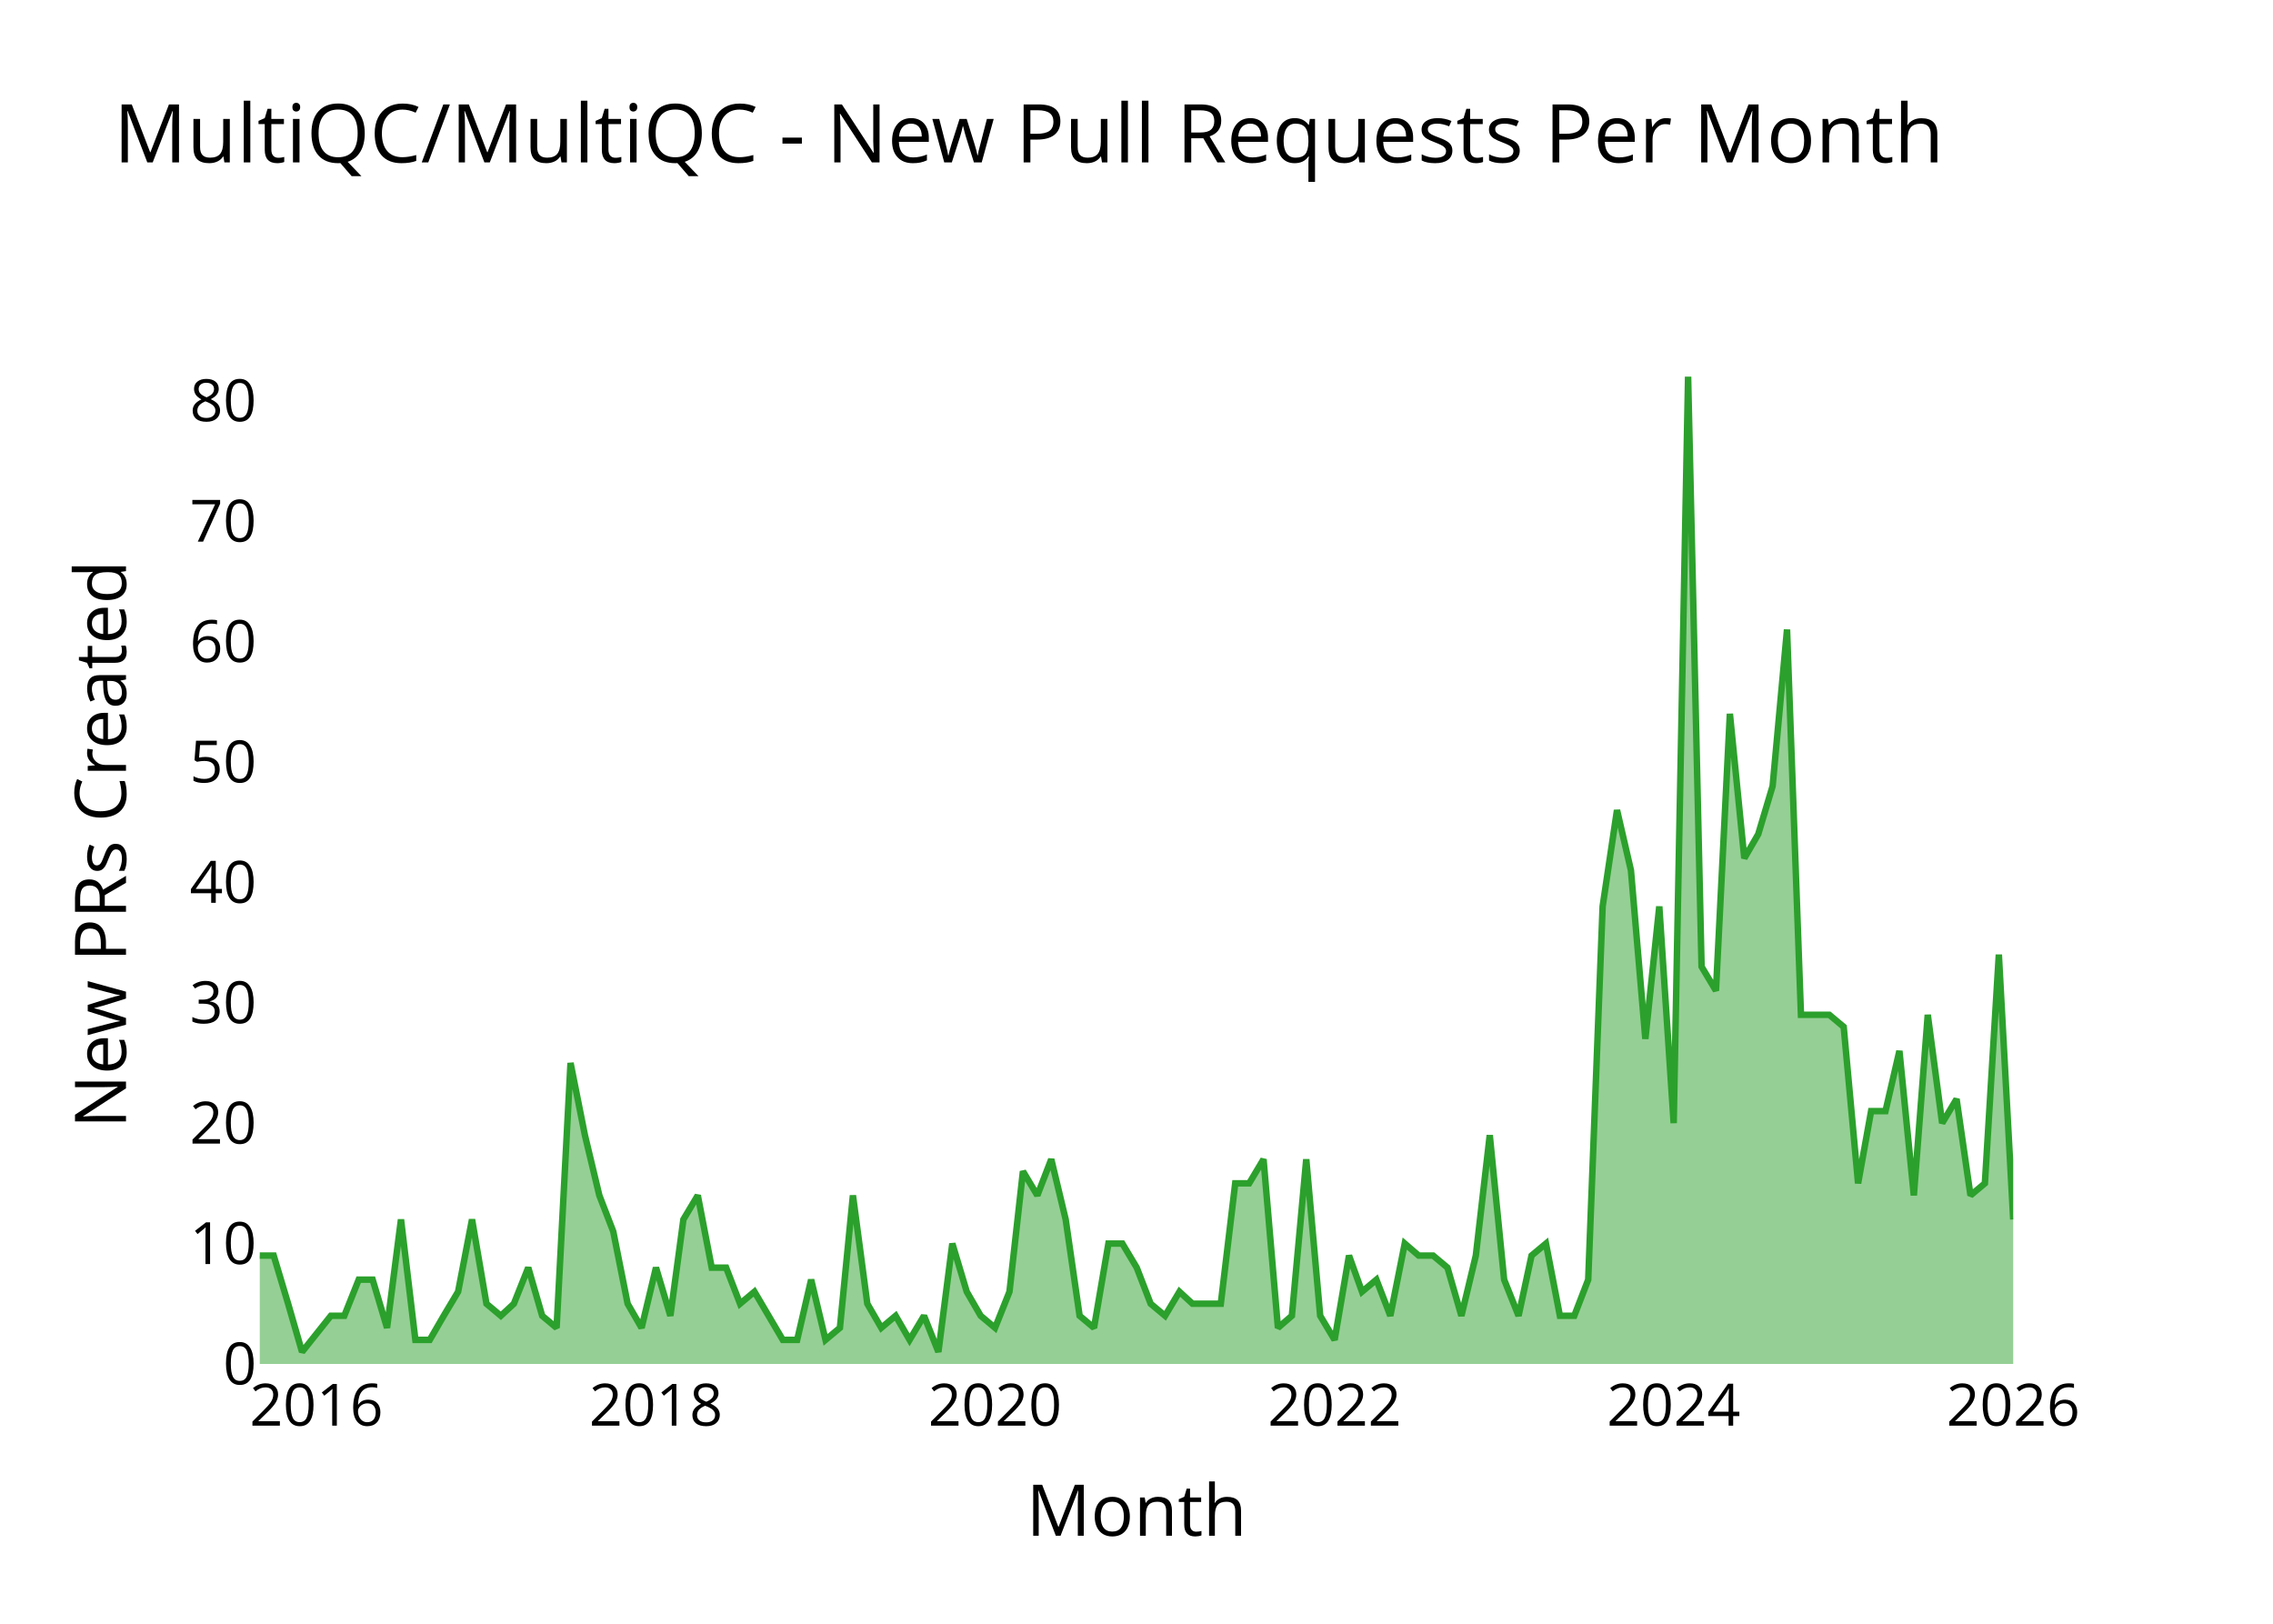
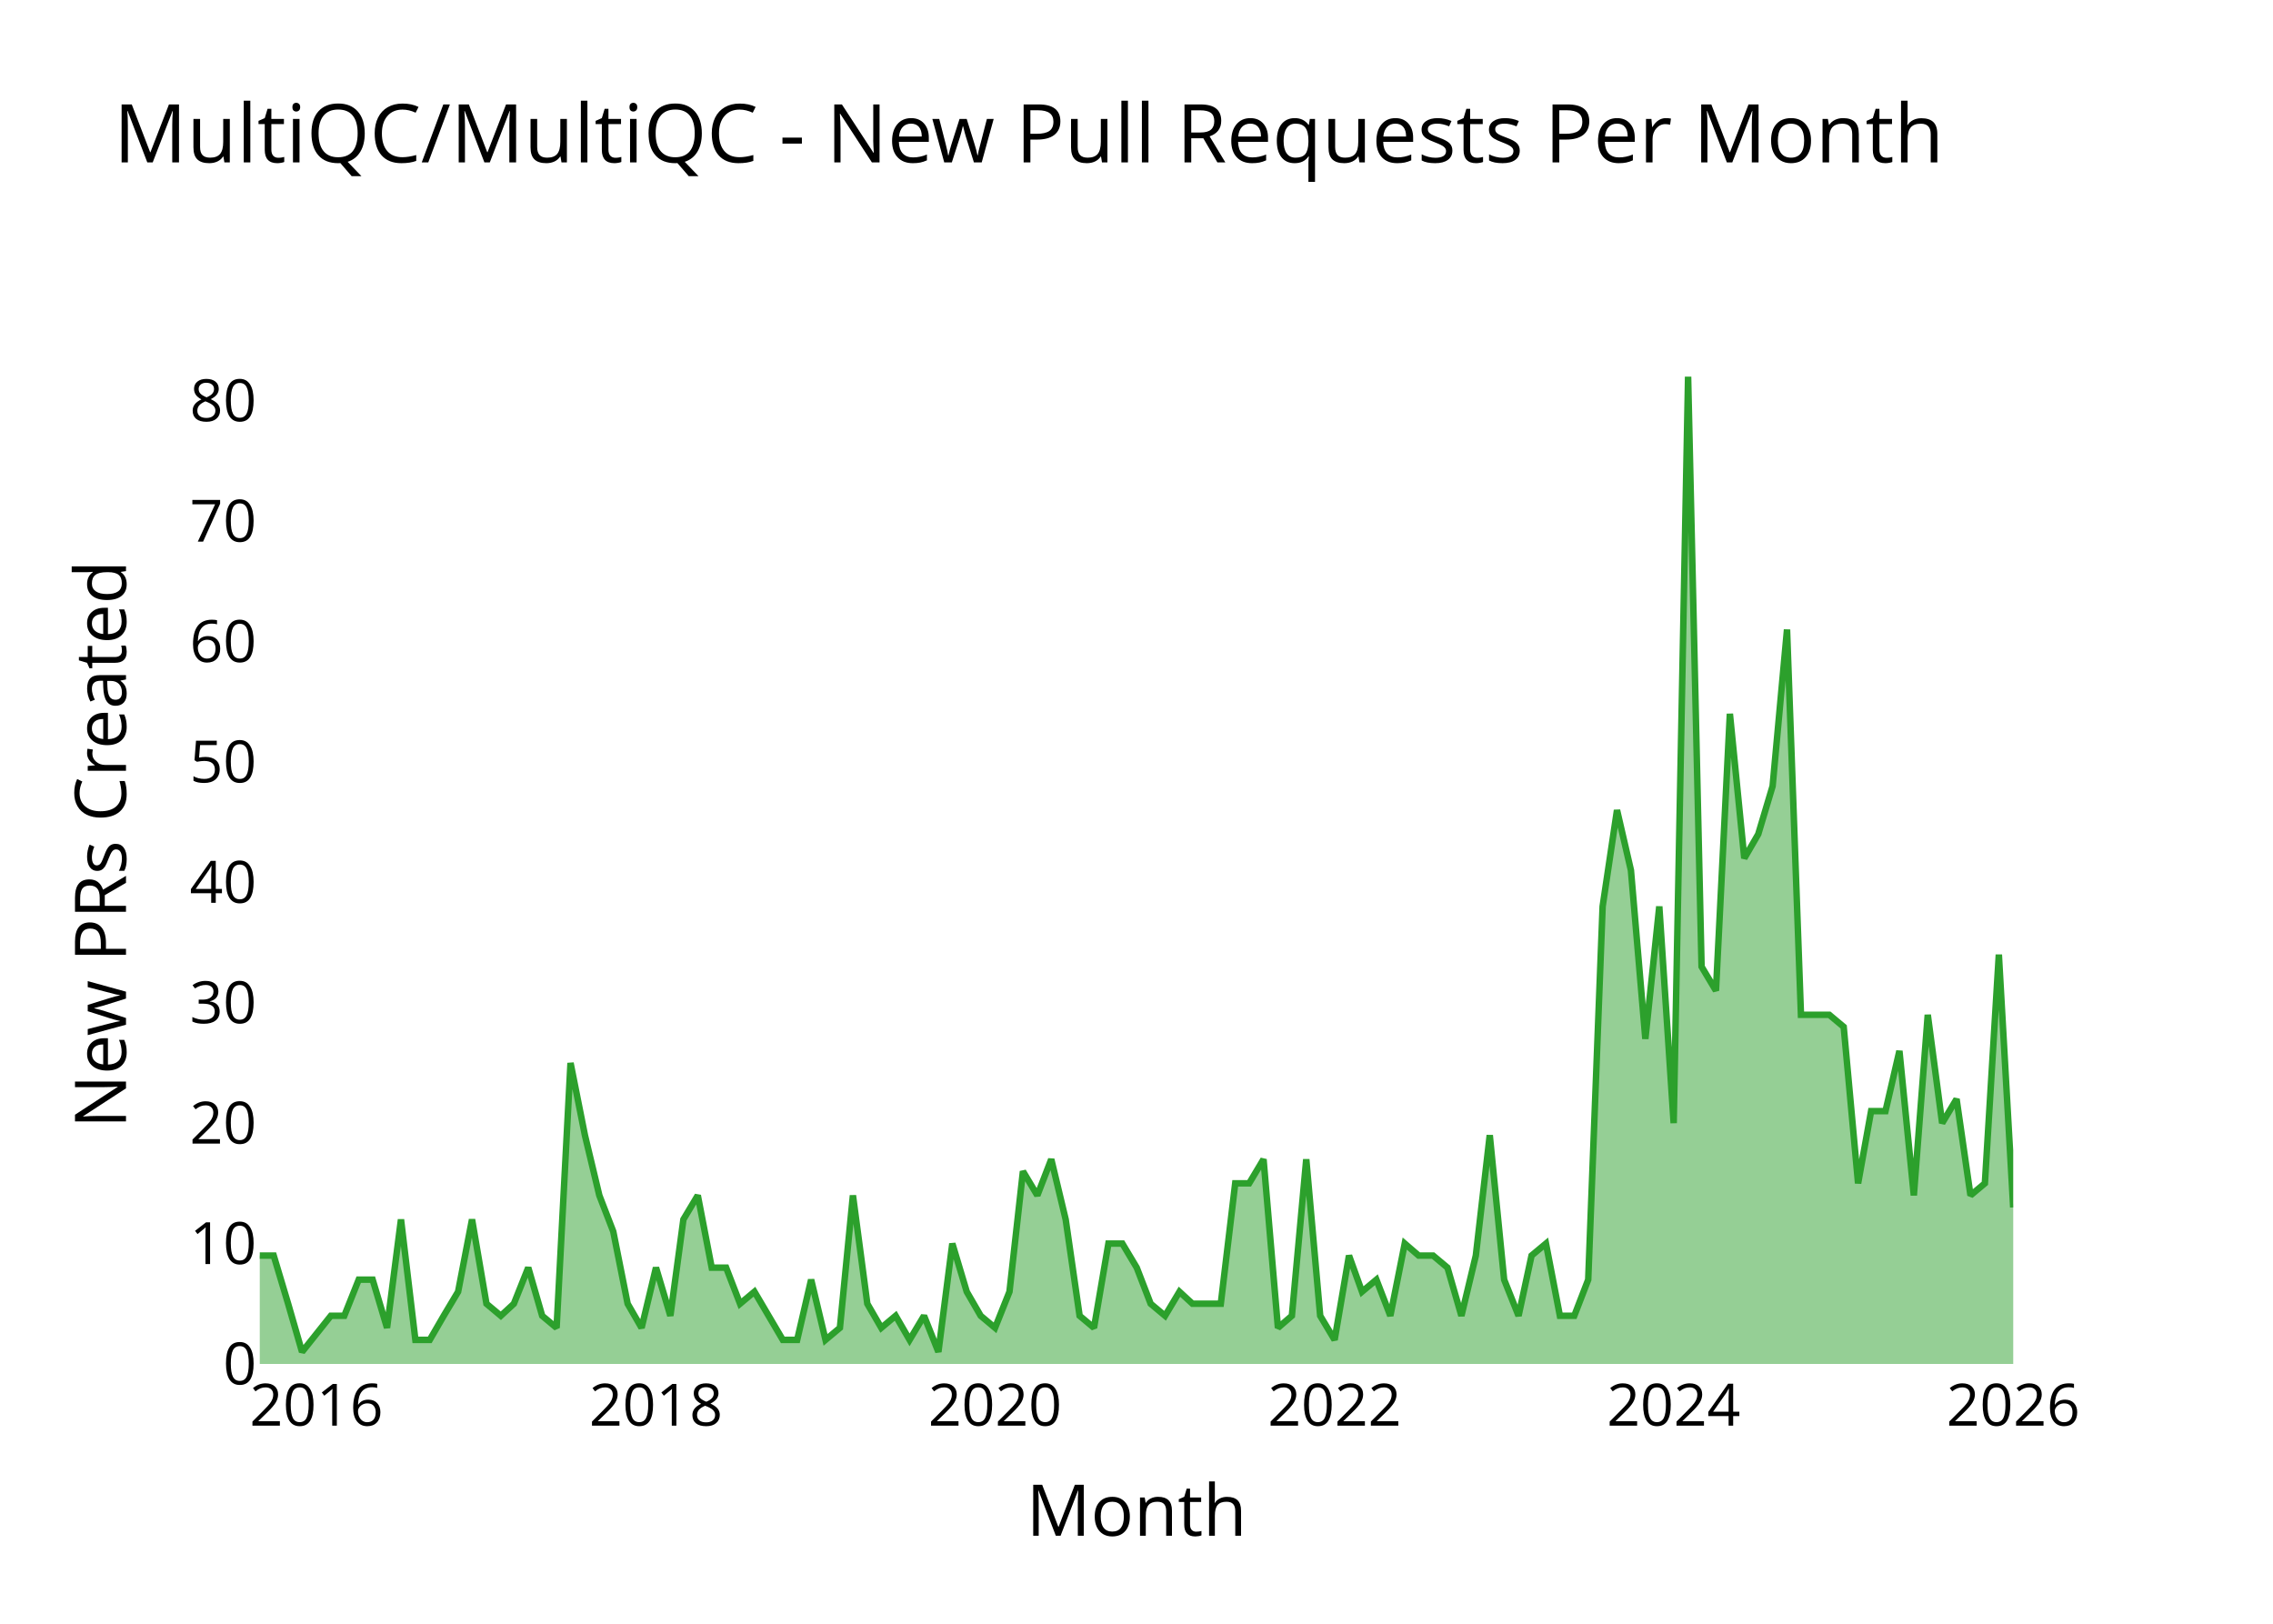
<svg xmlns="http://www.w3.org/2000/svg" class="main-svg" width="700" height="500" style="" viewBox="0 0 700 500">
  <rect x="0" y="0" width="700" height="500" style="fill: rgb(0, 0, 0); fill-opacity: 0;" />
-   <defs id="defs-a90bdd">
+   <defs id="defs-1e76f7">
    <g class="clips">
-       <clipPath id="clipa90bddxyplot" class="plotclip">
+       <clipPath id="clip1e76f7xyplot" class="plotclip">
        <rect width="540" height="320" />
      </clipPath>
-       <clipPath class="axesclip" id="clipa90bddx">
+       <clipPath class="axesclip" id="clip1e76f7x">
        <rect x="80" y="0" width="540" height="500" />
      </clipPath>
-       <clipPath class="axesclip" id="clipa90bddy">
+       <clipPath class="axesclip" id="clip1e76f7y">
        <rect x="0" y="100" width="700" height="320" />
      </clipPath>
-       <clipPath class="axesclip" id="clipa90bddxy">
+       <clipPath class="axesclip" id="clip1e76f7xy">
        <rect x="80" y="100" width="540" height="320" />
      </clipPath>
    </g>
    <g class="gradients" />
    <g class="patterns" />
  </defs>
  <g class="bglayer">
    <rect class="bg" x="80" y="100" width="540" height="320" style="fill: rgb(0, 0, 0); fill-opacity: 0; stroke-width: 0;" />
  </g>
  <g class="layer-below">
    <g class="imagelayer" />
    <g class="shapelayer" />
  </g>
  <g class="cartesianlayer">
    <g class="subplot xy">
      <g class="layer-subplot">
        <g class="shapelayer" />
        <g class="imagelayer" />
      </g>
      <g class="minor-gridlayer">
        <g class="x" />
        <g class="y" />
      </g>
      <g class="gridlayer">
        <g class="x">
          <path class="xgrid crisp" transform="translate(97.45,0)" d="M0,100v320" style="stroke: rgb(255, 255, 255); stroke-opacity: 1; stroke-width: 1px;" />
          <path class="xgrid crisp" transform="translate(202.02,0)" d="M0,100v320" style="stroke: rgb(255, 255, 255); stroke-opacity: 1; stroke-width: 1px;" />
          <path class="xgrid crisp" transform="translate(306.44,0)" d="M0,100v320" style="stroke: rgb(255, 255, 255); stroke-opacity: 1; stroke-width: 1px;" />
          <path class="xgrid crisp" transform="translate(411.01,0)" d="M0,100v320" style="stroke: rgb(255, 255, 255); stroke-opacity: 1; stroke-width: 1px;" />
          <path class="xgrid crisp" transform="translate(515.43,0)" d="M0,100v320" style="stroke: rgb(255, 255, 255); stroke-opacity: 1; stroke-width: 1px;" />
        </g>
        <g class="y">
          <path class="ygrid crisp" transform="translate(0,382.93)" d="M80,0h540" style="stroke: rgb(255, 255, 255); stroke-opacity: 1; stroke-width: 1px;" />
          <path class="ygrid crisp" transform="translate(0,345.85)" d="M80,0h540" style="stroke: rgb(255, 255, 255); stroke-opacity: 1; stroke-width: 1px;" />
          <path class="ygrid crisp" transform="translate(0,308.78)" d="M80,0h540" style="stroke: rgb(255, 255, 255); stroke-opacity: 1; stroke-width: 1px;" />
          <path class="ygrid crisp" transform="translate(0,271.71)" d="M80,0h540" style="stroke: rgb(255, 255, 255); stroke-opacity: 1; stroke-width: 1px;" />
          <path class="ygrid crisp" transform="translate(0,234.63)" d="M80,0h540" style="stroke: rgb(255, 255, 255); stroke-opacity: 1; stroke-width: 1px;" />
          <path class="ygrid crisp" transform="translate(0,197.56)" d="M80,0h540" style="stroke: rgb(255, 255, 255); stroke-opacity: 1; stroke-width: 1px;" />
          <path class="ygrid crisp" transform="translate(0,160.49)" d="M80,0h540" style="stroke: rgb(255, 255, 255); stroke-opacity: 1; stroke-width: 1px;" />
          <path class="ygrid crisp" transform="translate(0,123.41)" d="M80,0h540" style="stroke: rgb(255, 255, 255); stroke-opacity: 1; stroke-width: 1px;" />
        </g>
      </g>
      <g class="zerolinelayer">
        <path class="yzl zl crisp" transform="translate(0,420)" d="M80,0h540" style="stroke: rgb(255, 255, 255); stroke-opacity: 1; stroke-width: 2px;" />
      </g>
      <g class="layer-between">
        <g class="shapelayer" />
        <g class="imagelayer" />
      </g>
      <path class="xlines-below" />
      <path class="ylines-below" />
      <g class="overlines-below" />
      <g class="xaxislayer-below" />
      <g class="yaxislayer-below" />
      <g class="overaxes-below" />
      <g class="overplot">
-         <g class="xy" transform="translate(80,100)" clip-path="url(#clipa90bddxyplot)">
+         <g class="xy" transform="translate(80,100)" clip-path="url(#clip1e76f7xyplot)">
          <g class="scatterlayer mlayer">
-             <g class="trace scatter tracef99841" style="stroke-miterlimit: 2;">
+             <g class="trace scatter trace1dc8f1" style="stroke-miterlimit: 2;">
              <g class="fills">
                <g>
-                   <path class="js-fill" d="M540,320L0,320L0,286.63L4.29,286.63L8.73,301.46L13.02,316.29L21.89,305.17L26.03,305.17L30.47,294.05L34.76,294.05L39.19,308.88L43.49,275.51L47.92,312.59L52.35,312.59L56.65,305.17L61.08,297.76L65.37,275.51L69.81,301.46L74.24,305.17L78.25,301.46L82.68,290.34L86.97,305.17L91.41,308.88L95.7,227.32L100.13,249.56L104.57,268.1L108.86,279.22L113.29,301.46L117.58,308.88L122.02,290.34L126.45,305.17L130.46,275.51L134.89,268.1L139.18,290.34L143.62,290.34L147.91,301.46L152.34,297.76L161.07,312.59L165.5,312.59L169.8,294.05L174.23,312.59L178.66,308.88L182.67,268.1L187.1,301.46L191.4,308.88L195.83,305.17L200.12,312.59L204.56,305.17L208.99,316.29L213.28,282.93L217.72,297.76L222.01,305.17L226.44,308.88L230.88,297.76L235.03,260.68L239.46,268.1L243.75,256.98L248.19,275.51L252.48,305.17L256.91,308.88L261.35,282.93L265.64,282.93L270.07,290.34L274.36,301.46L278.8,305.17L283.23,297.76L287.24,301.46L295.96,301.46L300.4,264.39L304.69,264.39L309.12,256.98L313.56,308.88L317.85,305.17L322.28,256.98L326.57,305.17L331.01,312.59L335.44,286.63L339.45,297.76L343.88,294.05L348.17,305.17L352.61,282.93L356.9,286.63L361.34,286.63L365.77,290.34L370.06,305.17L374.5,286.63L378.79,249.56L383.22,294.05L387.66,305.17L391.66,286.63L396.1,282.93L400.39,305.17L404.82,305.17L409.11,294.05L413.55,179.12L417.98,149.46L422.27,168L426.71,219.9L431,179.12L435.43,245.85L439.87,16L444.02,197.66L448.45,205.07L452.74,119.8L457.18,164.29L461.47,156.88L465.9,142.05L470.34,93.85L474.63,212.49L483.35,212.49L487.79,216.2L492.22,264.39L496.23,242.15L500.66,242.15L504.95,223.61L509.39,268.1L513.68,212.49L518.11,245.85L522.55,238.44L526.84,268.1L531.27,264.39L535.57,193.95L540,275.51" style="fill: rgb(44, 160, 44); fill-opacity: 0.5; stroke-width: 0;" />
+                   <path class="js-fill" d="M540,320L0,320L0,286.63L4.29,286.63L8.73,301.46L13.02,316.29L21.89,305.17L26.03,305.17L30.47,294.05L34.76,294.05L39.19,308.88L43.49,275.51L47.92,312.59L52.35,312.59L56.65,305.17L61.08,297.76L65.37,275.51L69.81,301.46L74.24,305.17L78.25,301.46L82.68,290.34L86.97,305.17L91.41,308.88L95.7,227.32L100.13,249.56L104.57,268.1L108.86,279.22L113.29,301.46L117.58,308.88L122.02,290.34L126.45,305.17L130.46,275.51L134.89,268.1L139.18,290.34L143.62,290.34L147.91,301.46L152.34,297.76L161.07,312.59L165.5,312.59L169.8,294.05L174.23,312.59L178.66,308.88L182.67,268.1L187.1,301.46L191.4,308.88L195.83,305.17L200.12,312.59L204.56,305.17L208.99,316.29L213.28,282.93L217.72,297.76L222.01,305.17L226.44,308.88L230.88,297.76L235.03,260.68L239.46,268.1L243.75,256.98L248.19,275.51L252.48,305.17L256.91,308.88L261.35,282.93L265.64,282.93L270.07,290.34L274.36,301.46L278.8,305.17L283.23,297.76L287.24,301.46L295.96,301.46L300.4,264.39L304.69,264.39L309.12,256.98L313.56,308.88L317.85,305.17L322.28,256.98L326.57,305.17L331.01,312.59L335.44,286.63L339.45,297.76L343.88,294.05L348.17,305.17L352.61,282.93L356.9,286.63L361.34,286.63L365.77,290.34L370.06,305.17L374.5,286.63L378.79,249.56L383.22,294.05L387.66,305.17L391.66,286.63L396.1,282.93L400.39,305.17L404.82,305.17L409.11,294.05L413.55,179.12L417.98,149.46L422.27,168L426.71,219.9L431,179.12L435.43,245.85L439.87,16L444.02,197.66L448.45,205.07L452.74,119.8L457.18,164.29L461.47,156.88L465.9,142.05L470.34,93.85L474.63,212.49L483.35,212.49L487.79,216.2L492.22,264.39L496.23,242.15L500.66,242.15L504.95,223.61L509.39,268.1L513.68,212.49L518.11,245.85L522.55,238.44L526.84,268.1L531.27,264.39L535.57,193.95L540,271.8" style="fill: rgb(44, 160, 44); fill-opacity: 0.5; stroke-width: 0;" />
                </g>
              </g>
              <g class="errorbars" />
              <g class="lines">
-                 <path class="js-line" d="M0,286.63L4.29,286.63L8.73,301.46L13.02,316.29L21.89,305.17L26.03,305.17L30.47,294.05L34.76,294.05L39.19,308.88L43.49,275.51L47.92,312.59L52.35,312.59L56.65,305.17L61.08,297.76L65.37,275.51L69.81,301.46L74.24,305.17L78.25,301.46L82.68,290.34L86.97,305.17L91.41,308.88L95.7,227.32L100.13,249.56L104.57,268.1L108.86,279.22L113.29,301.46L117.58,308.88L122.02,290.34L126.45,305.17L130.46,275.51L134.89,268.1L139.18,290.34L143.62,290.34L147.91,301.46L152.34,297.76L161.07,312.59L165.5,312.59L169.8,294.05L174.23,312.59L178.66,308.88L182.67,268.1L187.1,301.46L191.4,308.88L195.83,305.17L200.12,312.59L204.56,305.17L208.99,316.29L213.28,282.93L217.72,297.76L222.01,305.17L226.44,308.88L230.88,297.76L235.03,260.68L239.46,268.1L243.75,256.98L248.19,275.51L252.48,305.17L256.91,308.88L261.35,282.93L265.64,282.93L270.07,290.34L274.36,301.46L278.8,305.17L283.23,297.76L287.24,301.46L295.96,301.46L300.4,264.39L304.69,264.39L309.12,256.98L313.56,308.88L317.85,305.17L322.28,256.98L326.57,305.17L331.01,312.59L335.44,286.63L339.45,297.76L343.88,294.05L348.17,305.17L352.61,282.93L356.9,286.63L361.34,286.63L365.77,290.34L370.06,305.17L374.5,286.63L378.79,249.56L383.22,294.05L387.66,305.17L391.66,286.63L396.1,282.93L400.39,305.17L404.82,305.17L409.11,294.05L413.55,179.12L417.98,149.46L422.27,168L426.71,219.9L431,179.12L435.43,245.85L439.87,16L444.02,197.66L448.45,205.07L452.74,119.8L457.18,164.29L461.47,156.88L465.9,142.05L470.34,93.85L474.63,212.49L483.35,212.49L487.79,216.2L492.22,264.39L496.23,242.15L500.66,242.15L504.95,223.61L509.39,268.1L513.68,212.49L518.11,245.85L522.55,238.44L526.84,268.1L531.27,264.39L535.57,193.95L540,275.51" style="vector-effect: none; fill: none; stroke: rgb(44, 160, 44); stroke-opacity: 1; stroke-width: 2px; opacity: 1;" />
+                 <path class="js-line" d="M0,286.63L4.29,286.63L8.73,301.46L13.02,316.29L21.89,305.17L26.03,305.17L30.47,294.05L34.76,294.05L39.19,308.88L43.49,275.51L47.92,312.59L52.35,312.59L56.65,305.17L61.08,297.76L65.37,275.51L69.81,301.46L74.24,305.17L78.25,301.46L82.68,290.34L86.97,305.17L91.41,308.88L95.7,227.32L100.13,249.56L104.57,268.1L108.86,279.22L113.29,301.46L117.58,308.88L122.02,290.34L126.45,305.17L130.46,275.51L134.89,268.1L139.18,290.34L143.62,290.34L147.91,301.46L152.34,297.76L161.07,312.59L165.5,312.59L169.8,294.05L174.23,312.59L178.66,308.88L182.67,268.1L187.1,301.46L191.4,308.88L195.83,305.17L200.12,312.59L204.56,305.17L208.99,316.29L213.28,282.93L217.72,297.76L222.01,305.17L226.44,308.88L230.88,297.76L235.03,260.68L239.46,268.1L243.75,256.98L248.19,275.51L252.48,305.17L256.91,308.88L261.35,282.93L265.64,282.93L270.07,290.34L274.36,301.46L278.8,305.17L283.23,297.76L287.24,301.46L295.96,301.46L300.4,264.39L304.69,264.39L309.12,256.98L313.56,308.88L317.85,305.17L322.28,256.98L326.57,305.17L331.01,312.59L335.44,286.63L339.45,297.76L343.88,294.05L348.17,305.17L352.61,282.93L356.9,286.63L361.34,286.63L365.77,290.34L370.06,305.17L374.5,286.63L378.79,249.56L383.22,294.05L387.66,305.17L391.66,286.63L396.1,282.93L400.39,305.17L404.82,305.17L409.11,294.05L413.55,179.12L417.98,149.46L422.27,168L426.71,219.9L431,179.12L435.43,245.85L439.87,16L444.02,197.66L448.45,205.07L452.74,119.8L457.18,164.29L461.47,156.88L465.9,142.05L470.34,93.85L474.63,212.49L483.35,212.49L487.79,216.2L492.22,264.39L496.23,242.15L500.66,242.15L504.95,223.61L509.39,268.1L513.68,212.49L518.11,245.85L522.55,238.44L526.84,268.1L531.27,264.39L535.57,193.95L540,271.8" style="vector-effect: none; fill: none; stroke: rgb(44, 160, 44); stroke-opacity: 1; stroke-width: 2px; opacity: 1;" />
              </g>
              <g class="points" />
              <g class="text" />
            </g>
          </g>
        </g>
      </g>
      <g class="zerolinelayer-above" />
      <path class="xlines-above crisp" d="M0,0" style="fill: none;" />
      <path class="ylines-above crisp" d="M0,0" style="fill: none;" />
      <g class="overlines-above" />
      <g class="xaxislayer-above">
        <g class="xtick">
          <text text-anchor="middle" x="0" y="439" transform="translate(97.45,0)" style="font-family: 'Open Sans'; font-size: 18px; fill: rgb(0, 0, 0); fill-opacity: 1; white-space: pre;">2016</text>
        </g>
        <g class="xtick">
          <text text-anchor="middle" x="0" y="439" style="font-family: 'Open Sans'; font-size: 18px; fill: rgb(0, 0, 0); fill-opacity: 1; white-space: pre;" transform="translate(202.02,0)">2018</text>
        </g>
        <g class="xtick">
          <text text-anchor="middle" x="0" y="439" style="font-family: 'Open Sans'; font-size: 18px; fill: rgb(0, 0, 0); fill-opacity: 1; white-space: pre;" transform="translate(306.44,0)">2020</text>
        </g>
        <g class="xtick">
          <text text-anchor="middle" x="0" y="439" style="font-family: 'Open Sans'; font-size: 18px; fill: rgb(0, 0, 0); fill-opacity: 1; white-space: pre;" transform="translate(411.01,0)">2022</text>
        </g>
        <g class="xtick">
          <text text-anchor="middle" x="0" y="439" style="font-family: 'Open Sans'; font-size: 18px; fill: rgb(0, 0, 0); fill-opacity: 1; white-space: pre;" transform="translate(515.43,0)">2024</text>
        </g>
        <g class="xtick">
          <text text-anchor="middle" x="0" y="439" style="font-family: 'Open Sans'; font-size: 18px; fill: rgb(0, 0, 0); fill-opacity: 1; white-space: pre;" transform="translate(620,0)">2026</text>
        </g>
      </g>
      <g class="yaxislayer-above">
        <g class="ytick">
          <text text-anchor="end" x="79" y="6.3" transform="translate(0,420)" style="font-family: 'Open Sans'; font-size: 18px; fill: rgb(0, 0, 0); fill-opacity: 1; white-space: pre;">0</text>
        </g>
        <g class="ytick">
          <text text-anchor="end" x="79" y="6.3" style="font-family: 'Open Sans'; font-size: 18px; fill: rgb(0, 0, 0); fill-opacity: 1; white-space: pre;" transform="translate(0,382.93)">10</text>
        </g>
        <g class="ytick">
          <text text-anchor="end" x="79" y="6.3" style="font-family: 'Open Sans'; font-size: 18px; fill: rgb(0, 0, 0); fill-opacity: 1; white-space: pre;" transform="translate(0,345.85)">20</text>
        </g>
        <g class="ytick">
          <text text-anchor="end" x="79" y="6.3" style="font-family: 'Open Sans'; font-size: 18px; fill: rgb(0, 0, 0); fill-opacity: 1; white-space: pre;" transform="translate(0,308.78)">30</text>
        </g>
        <g class="ytick">
          <text text-anchor="end" x="79" y="6.3" style="font-family: 'Open Sans'; font-size: 18px; fill: rgb(0, 0, 0); fill-opacity: 1; white-space: pre;" transform="translate(0,271.71)">40</text>
        </g>
        <g class="ytick">
          <text text-anchor="end" x="79" y="6.3" style="font-family: 'Open Sans'; font-size: 18px; fill: rgb(0, 0, 0); fill-opacity: 1; white-space: pre;" transform="translate(0,234.63)">50</text>
        </g>
        <g class="ytick">
          <text text-anchor="end" x="79" y="6.3" style="font-family: 'Open Sans'; font-size: 18px; fill: rgb(0, 0, 0); fill-opacity: 1; white-space: pre;" transform="translate(0,197.56)">60</text>
        </g>
        <g class="ytick">
          <text text-anchor="end" x="79" y="6.3" style="font-family: 'Open Sans'; font-size: 18px; fill: rgb(0, 0, 0); fill-opacity: 1; white-space: pre;" transform="translate(0,160.49)">70</text>
        </g>
        <g class="ytick">
          <text text-anchor="end" x="79" y="6.3" style="font-family: 'Open Sans'; font-size: 18px; fill: rgb(0, 0, 0); fill-opacity: 1; white-space: pre;" transform="translate(0,123.41)">80</text>
        </g>
      </g>
      <g class="overaxes-above" />
    </g>
  </g>
  <g class="polarlayer" />
  <g class="smithlayer" />
  <g class="ternarylayer" />
  <g class="geolayer" />
  <g class="funnelarealayer" />
  <g class="pielayer" />
  <g class="iciclelayer" />
  <g class="treemaplayer" />
  <g class="sunburstlayer" />
  <g class="glimages" />
-   <defs id="topdefs-a90bdd">
+   <defs id="topdefs-1e76f7">
    <g class="clips" />
  </defs>
  <g class="layer-above">
    <g class="imagelayer" />
    <g class="shapelayer" />
  </g>
  <g class="infolayer">
    <g class="g-gtitle">
      <text class="gtitle" x="35" y="50" text-anchor="start" dy="0em" style="opacity: 1; font-family: 'Open Sans'; font-size: 25px; fill: rgb(0, 0, 0); fill-opacity: 1; white-space: pre;">MultiQC/MultiQC - New Pull Requests Per Month</text>
    </g>
    <g class="g-xtitle">
      <text class="xtitle" x="350" y="472.9" text-anchor="middle" style="opacity: 1; font-family: 'Open Sans'; font-size: 22px; fill: rgb(0, 0, 0); fill-opacity: 1; white-space: pre;">Month</text>
    </g>
    <g class="g-ytitle">
      <text class="ytitle" transform="rotate(-90,38.8,260)" x="38.8" y="260" text-anchor="middle" style="opacity: 1; font-family: 'Open Sans'; font-size: 22px; fill: rgb(0, 0, 0); fill-opacity: 1; white-space: pre;">New PRs Created</text>
    </g>
  </g>
</svg>
